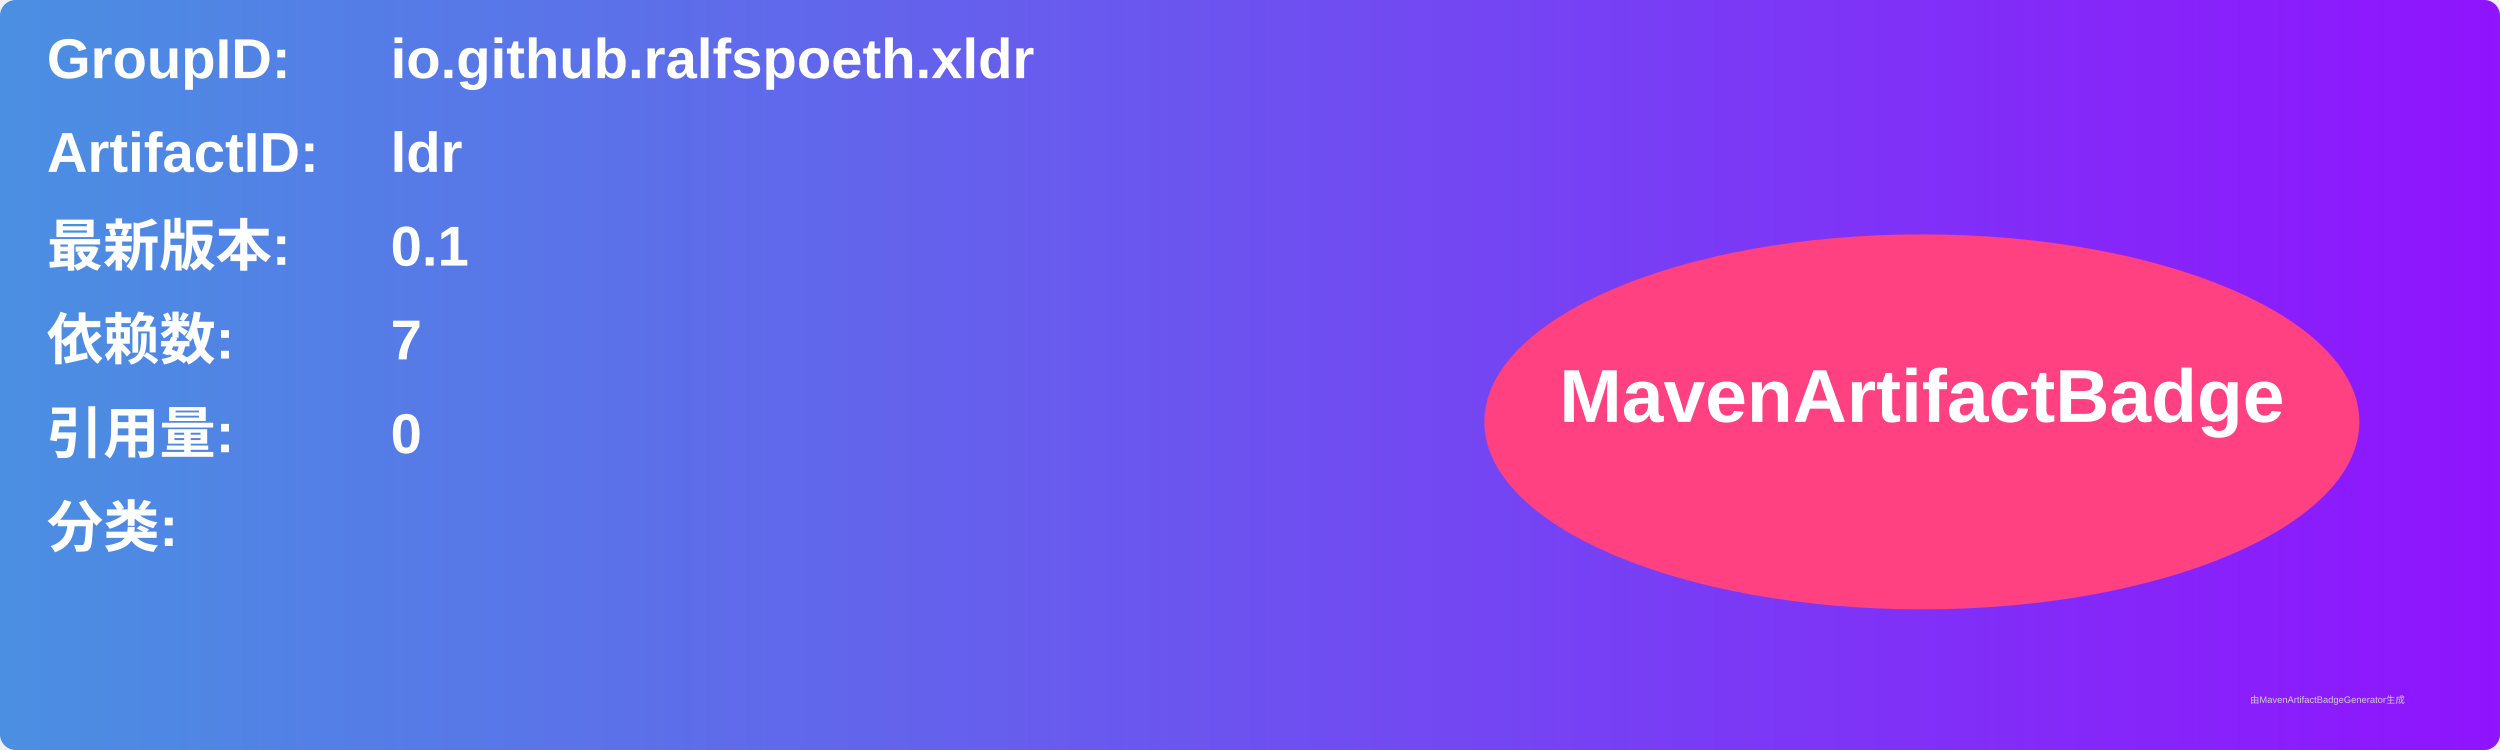
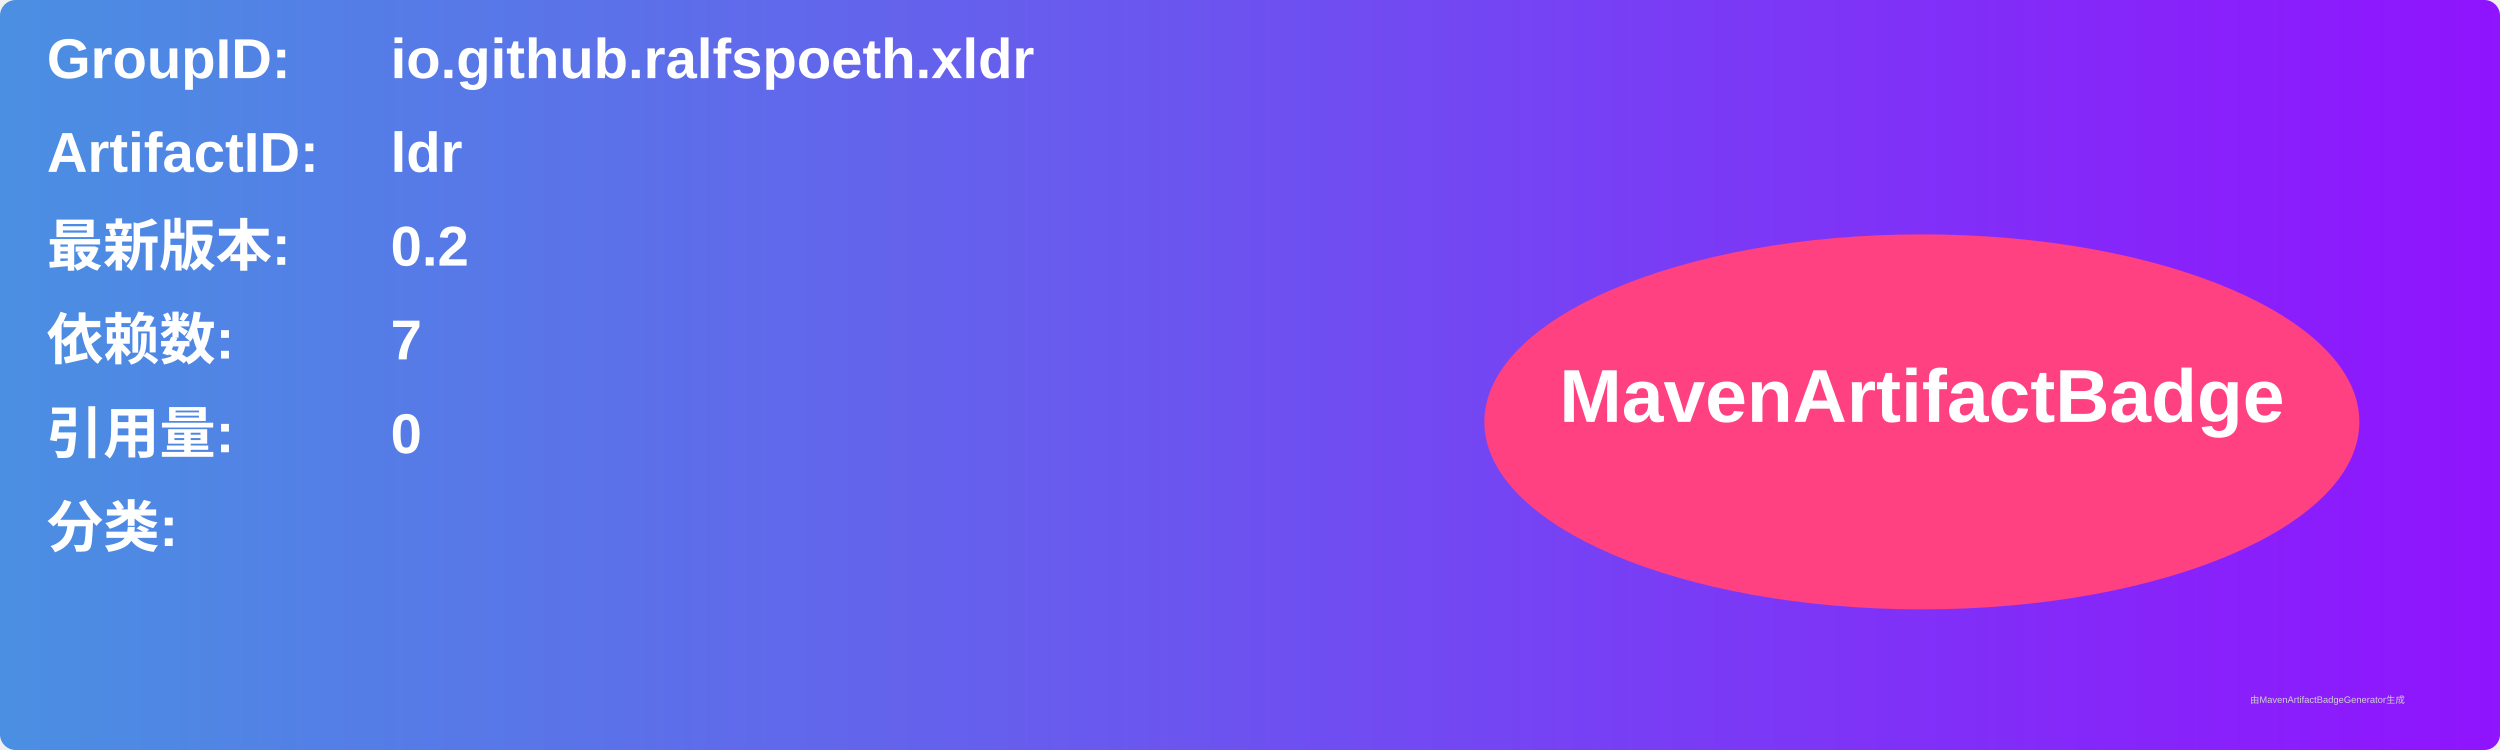
<svg xmlns="http://www.w3.org/2000/svg" width="800" height="240" viewBox="0 0 800 240">
  <linearGradient id="grad" x1="0%" y1="0%" x2="100%" y2="0%">
    <stop offset="0%" stop-color="#4a90e2" />
    <stop offset="100%" stop-color="#9013fe" />
  </linearGradient>
  <rect width="100%" height="100%" rx="5" ry="5" fill="url(#grad)" />
  <g transform="translate(15, 15)">
    <text x="0" y="10" font-family="Arial" font-size="18" fill="white" font-weight="bold" width="260">GroupID:</text>
    <text x="110" y="10" font-family="Arial" font-size="18" fill="white" font-weight="bold" width="460">io.github.ralfspoeth.xldr</text>
    <text x="0" y="40" font-family="Arial" font-size="18" fill="white" font-weight="bold" width="260">ArtifactID:</text>
    <text x="110" y="40" font-family="Arial" font-size="18" fill="white" font-weight="bold" width="460">ldr</text>
    <text x="0" y="70" font-family="Arial" font-size="18" fill="white" font-weight="bold">最新版本:</text>
    <text x="110" y="70" font-family="Arial" font-size="18" fill="white" font-weight="bold">
-       <tspan font-weight="bold">0.1</tspan>
+       <tspan font-weight="bold">0.2</tspan>
    </text>
    <text x="0" y="100" font-family="Arial" font-size="18" fill="white" font-weight="bold">依赖数: </text>
    <text x="110" y="100" font-family="Arial" font-size="18" fill="white">
      <tspan font-weight="bold">7</tspan>
    </text>
    <text x="0" y="130" font-family="Arial" font-size="18" fill="white" font-weight="bold">引用量: </text>
    <text x="110" y="130" font-family="Arial" font-size="18" fill="white">
      <tspan font-weight="bold">0</tspan>
    </text>
    <text x="0" y="160" font-family="Arial" font-size="18" fill="white" font-weight="bold">分类:</text>
    <text x="10" y="190" font-family="Arial" font-size="10" fill="white">
      <tspan font-weight="bold" />
    </text>
    <ellipse cx="600" cy="120" rx="140" ry="60" fill="#ff4081" />
    <text x="600" y="120" text-anchor="middle" font-family="Arial" font-size="24" fill="white" font-weight="bold">MavenArtifactBadge</text>
  </g>
  <text x="720" y="225" font-family="Arial" font-size="3" fill="#d0d0d0">由MavenArtifactBadgeGenerator生成</text>
</svg>
